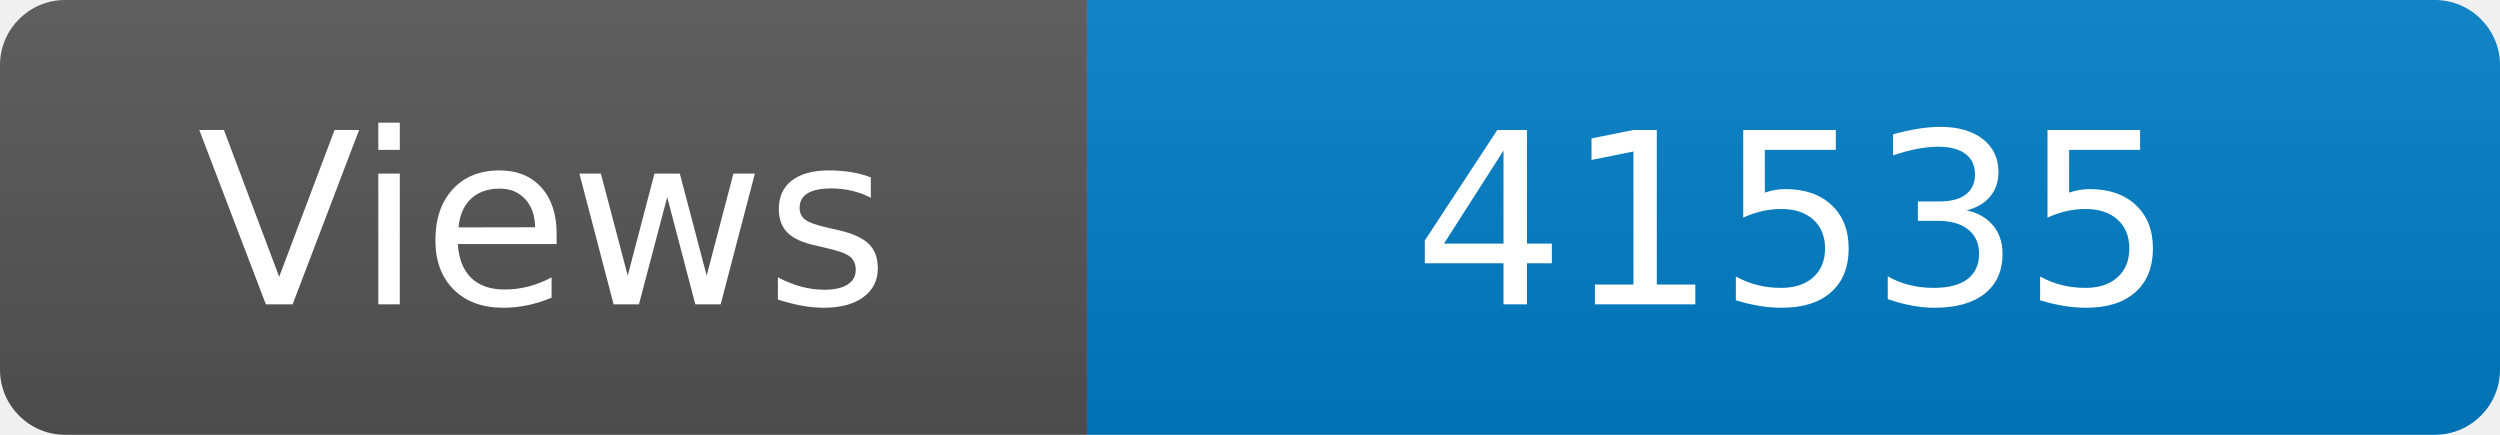
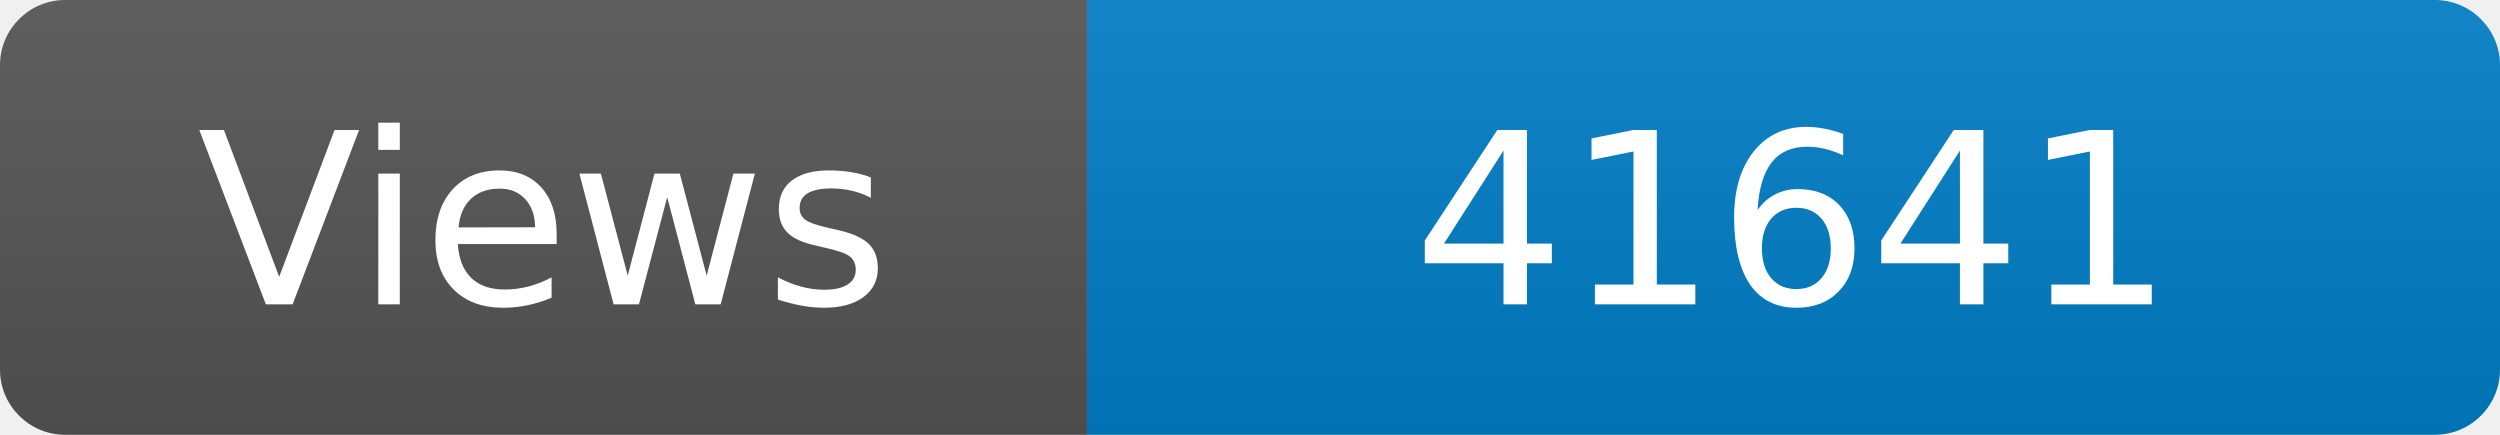
<svg xmlns="http://www.w3.org/2000/svg" width="115" height="20" role="img" aria-label="Maintained?: yes">
  <linearGradient id="s" x2="0" y2="100%">
    <stop offset="0" stop-color="#bbb" stop-opacity=".1" />
    <stop offset="1" stop-opacity=".1" />
  </linearGradient>
  <clipPath id="r">
    <rect width="115" height="20" rx="3" fill="#fff" />
  </clipPath>
  <g clip-path="url(#r)">
    <rect width="50" height="20" fill="#555" />
    <rect x="50" width="160" height="20" fill="#007ec6" />
    <rect width="115" height="20" fill="url(#s)" />
  </g>
  <g fill="#fff" text-anchor="middle" font-family="Verdana,Geneva,DejaVu Sans,sans-serif" font-size="110">
    <text x="250" y="140" transform="scale(.1)" fill="#fff">Views</text>
-     <text x="825" y="140" transform="scale(.1)" fill="#fff">41535</text>
+     <text x="825" y="140" transform="scale(.1)" fill="#fff">41641</text>
  </g>
</svg>
